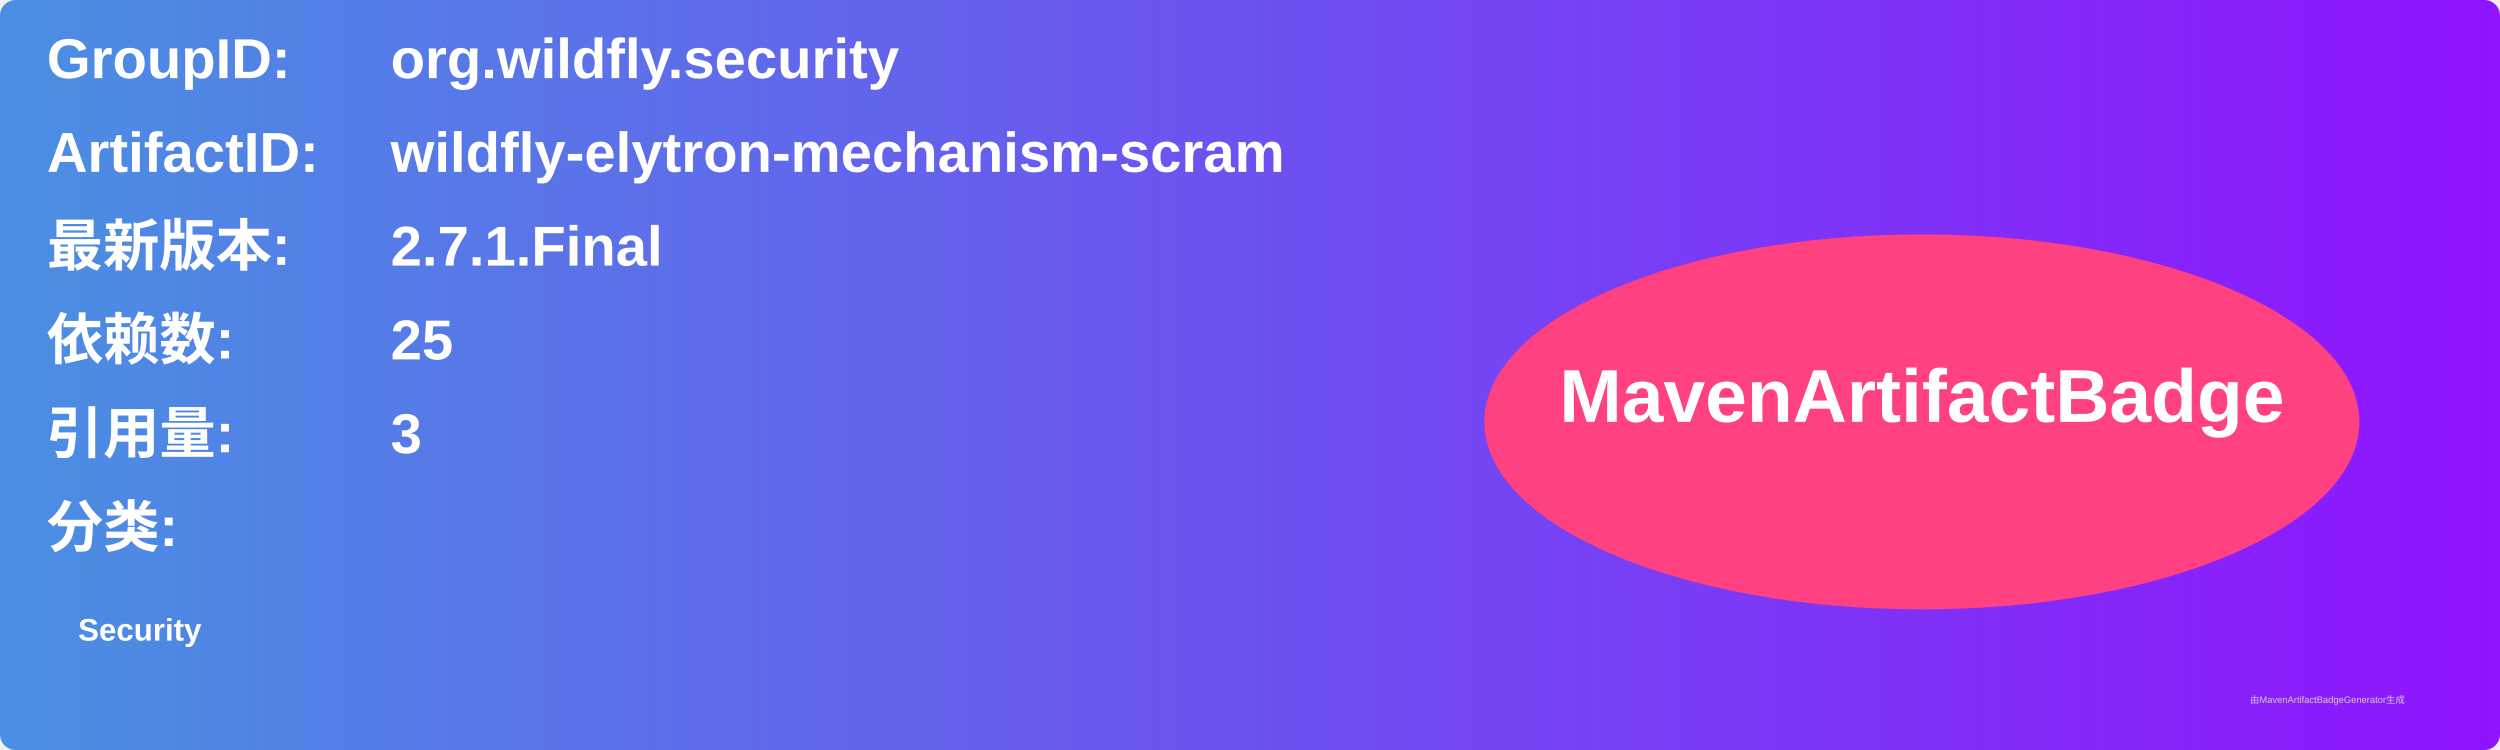
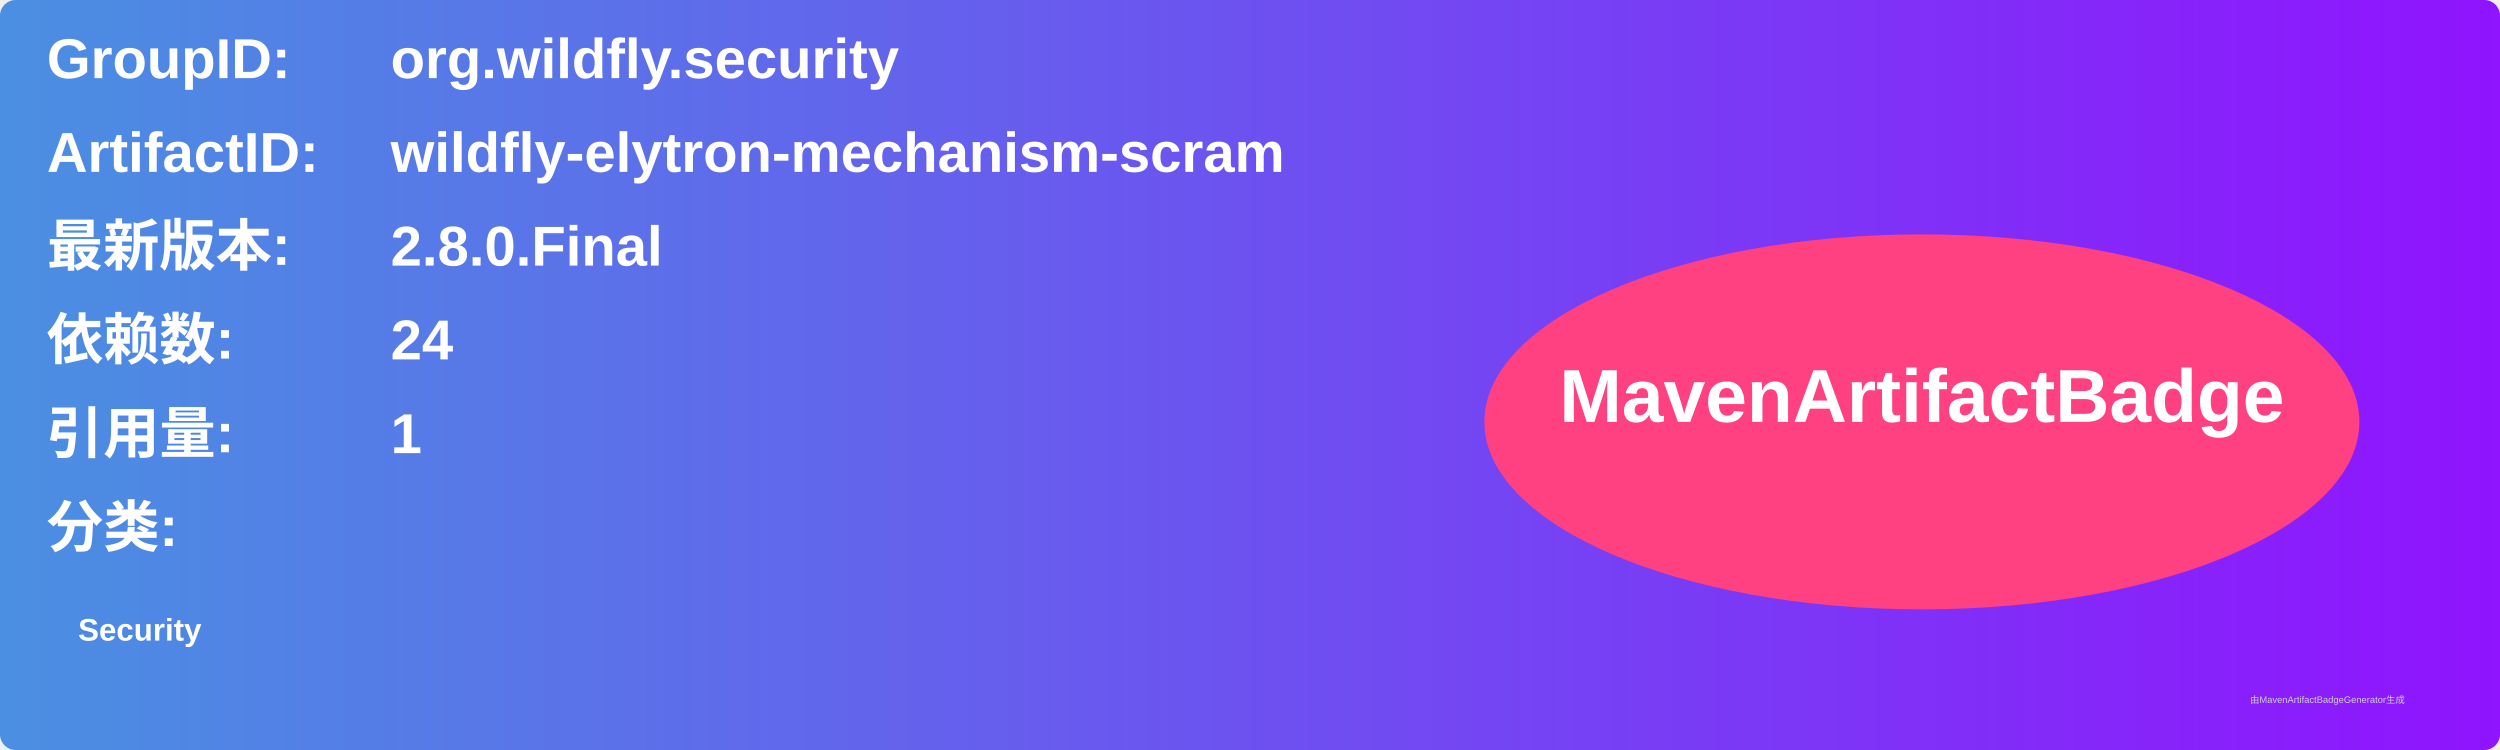
<svg xmlns="http://www.w3.org/2000/svg" width="800" height="240" viewBox="0 0 800 240">
  <linearGradient id="grad" x1="0%" y1="0%" x2="100%" y2="0%">
    <stop offset="0%" stop-color="#4a90e2" />
    <stop offset="100%" stop-color="#9013fe" />
  </linearGradient>
  <rect width="100%" height="100%" rx="5" ry="5" fill="url(#grad)" />
  <g transform="translate(15, 15)">
    <text x="0" y="10" font-family="Arial" font-size="18" fill="white" font-weight="bold" width="260">GroupID:</text>
    <text x="110" y="10" font-family="Arial" font-size="18" fill="white" font-weight="bold" width="460">org.wildfly.security</text>
    <text x="0" y="40" font-family="Arial" font-size="18" fill="white" font-weight="bold" width="260">ArtifactID:</text>
    <text x="110" y="40" font-family="Arial" font-size="18" fill="white" font-weight="bold" width="460">wildfly-elytron-mechanism-scram</text>
    <text x="0" y="70" font-family="Arial" font-size="18" fill="white" font-weight="bold">最新版本:</text>
    <text x="110" y="70" font-family="Arial" font-size="18" fill="white" font-weight="bold">
-       <tspan font-weight="bold">2.7.1.Final</tspan>
+       <tspan font-weight="bold">2.8.0.Final</tspan>
    </text>
    <text x="0" y="100" font-family="Arial" font-size="18" fill="white" font-weight="bold">依赖数: </text>
    <text x="110" y="100" font-family="Arial" font-size="18" fill="white">
-       <tspan font-weight="bold">25</tspan>
+       <tspan font-weight="bold">24</tspan>
    </text>
    <text x="0" y="130" font-family="Arial" font-size="18" fill="white" font-weight="bold">引用量: </text>
    <text x="110" y="130" font-family="Arial" font-size="18" fill="white">
-       <tspan font-weight="bold">3</tspan>
+       <tspan font-weight="bold">1</tspan>
    </text>
    <text x="0" y="160" font-family="Arial" font-size="18" fill="white" font-weight="bold">分类:</text>
    <text x="10" y="190" font-family="Arial" font-size="10" fill="white">
      <tspan font-weight="bold">Security</tspan>
    </text>
    <ellipse cx="600" cy="120" rx="140" ry="60" fill="#ff4081" />
    <text x="600" y="120" text-anchor="middle" font-family="Arial" font-size="24" fill="white" font-weight="bold">MavenArtifactBadge</text>
  </g>
  <text x="720" y="225" font-family="Arial" font-size="3" fill="#d0d0d0">由MavenArtifactBadgeGenerator生成</text>
</svg>
